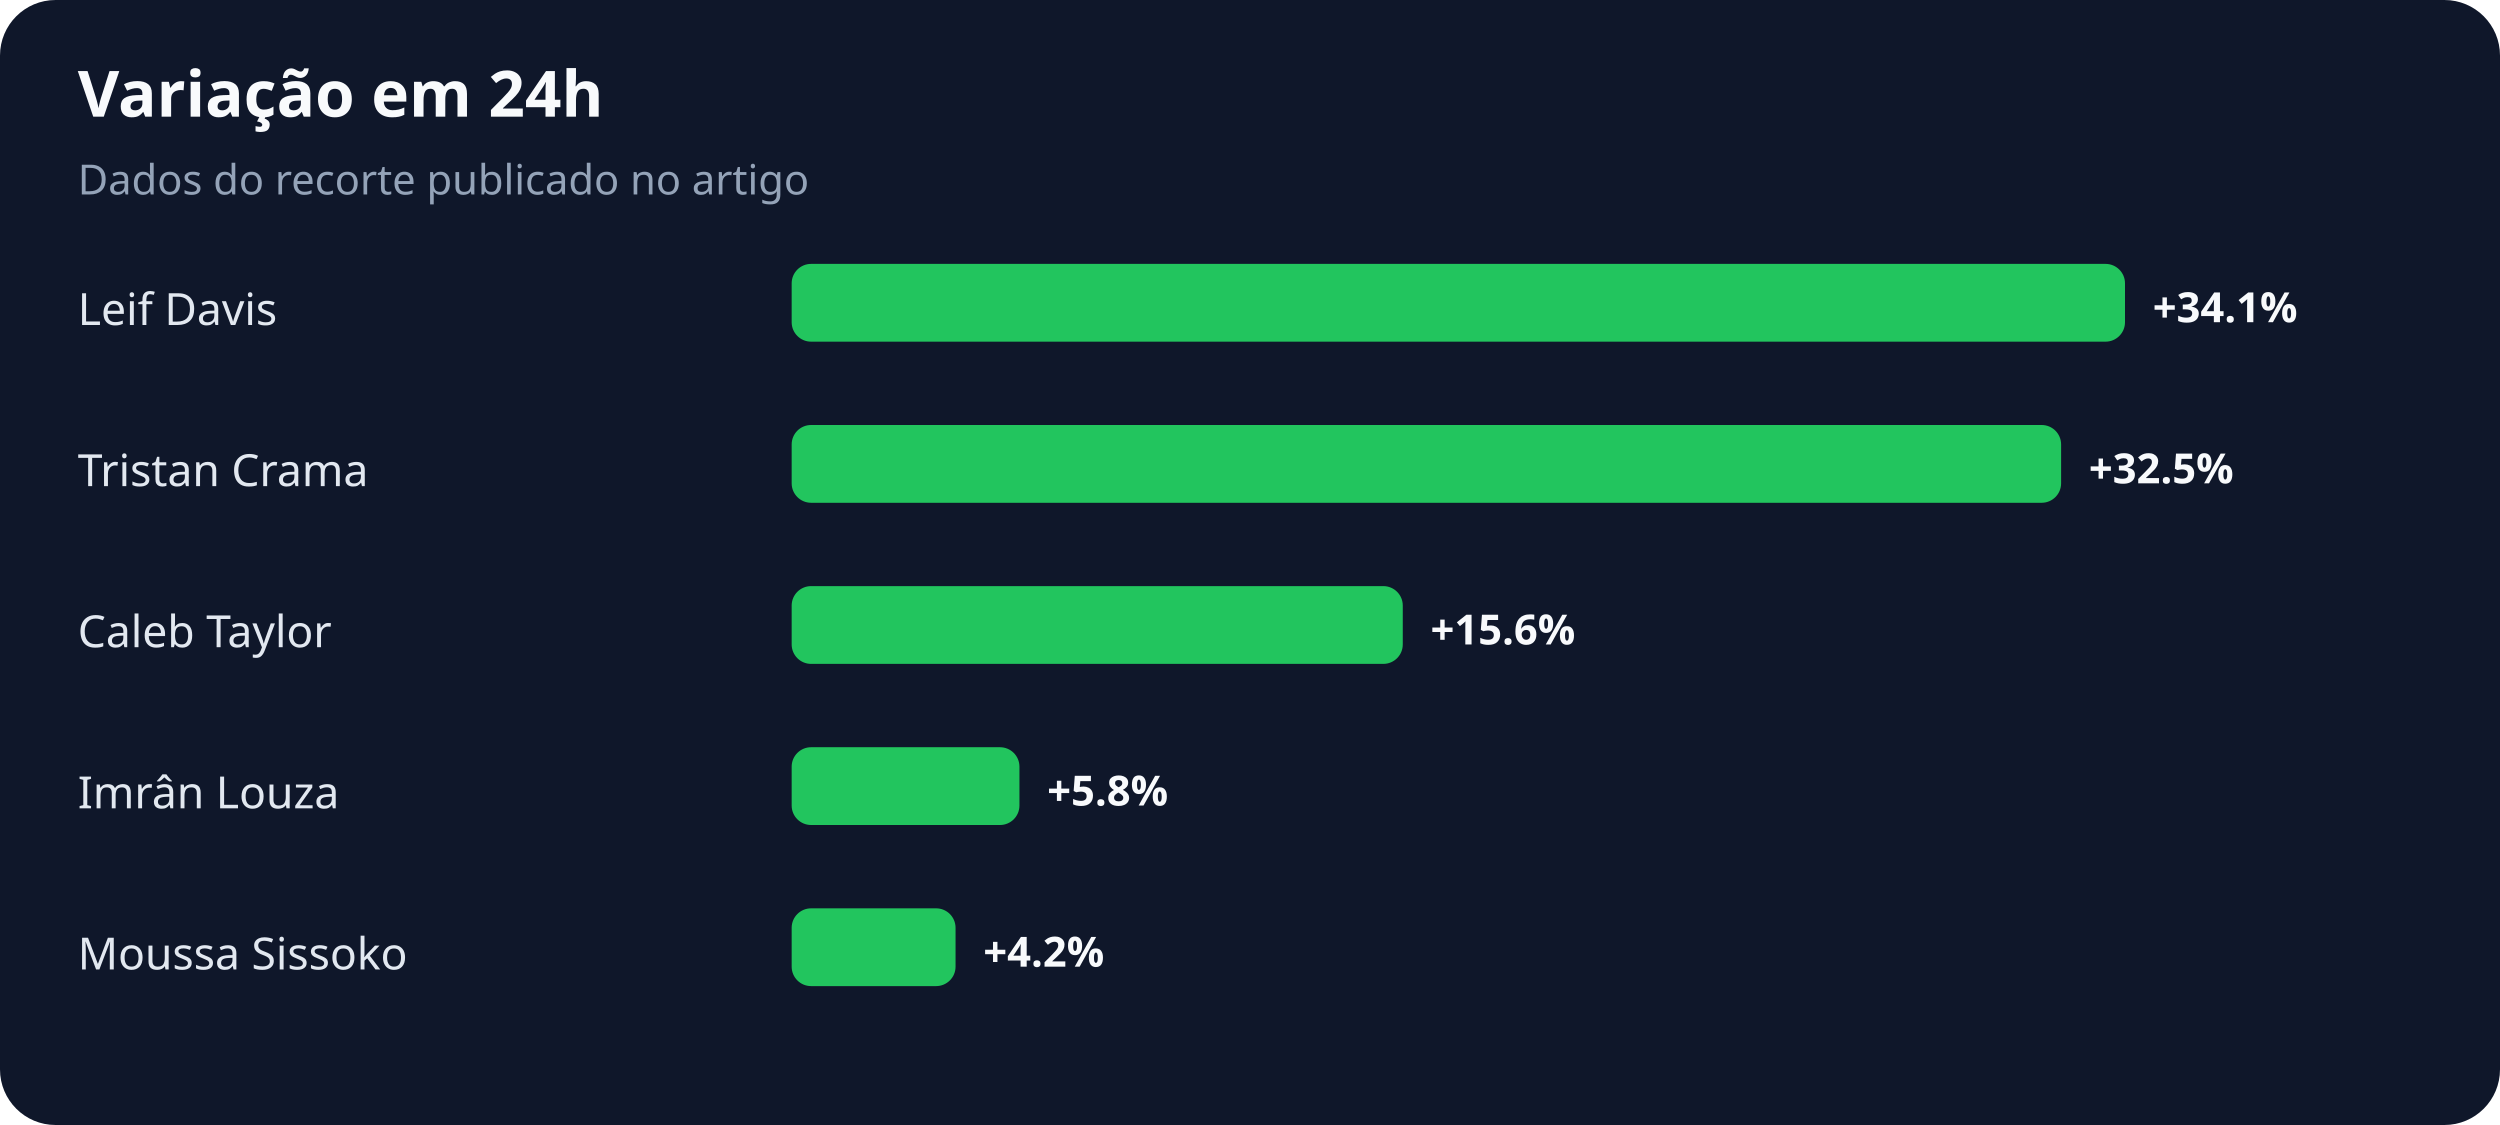
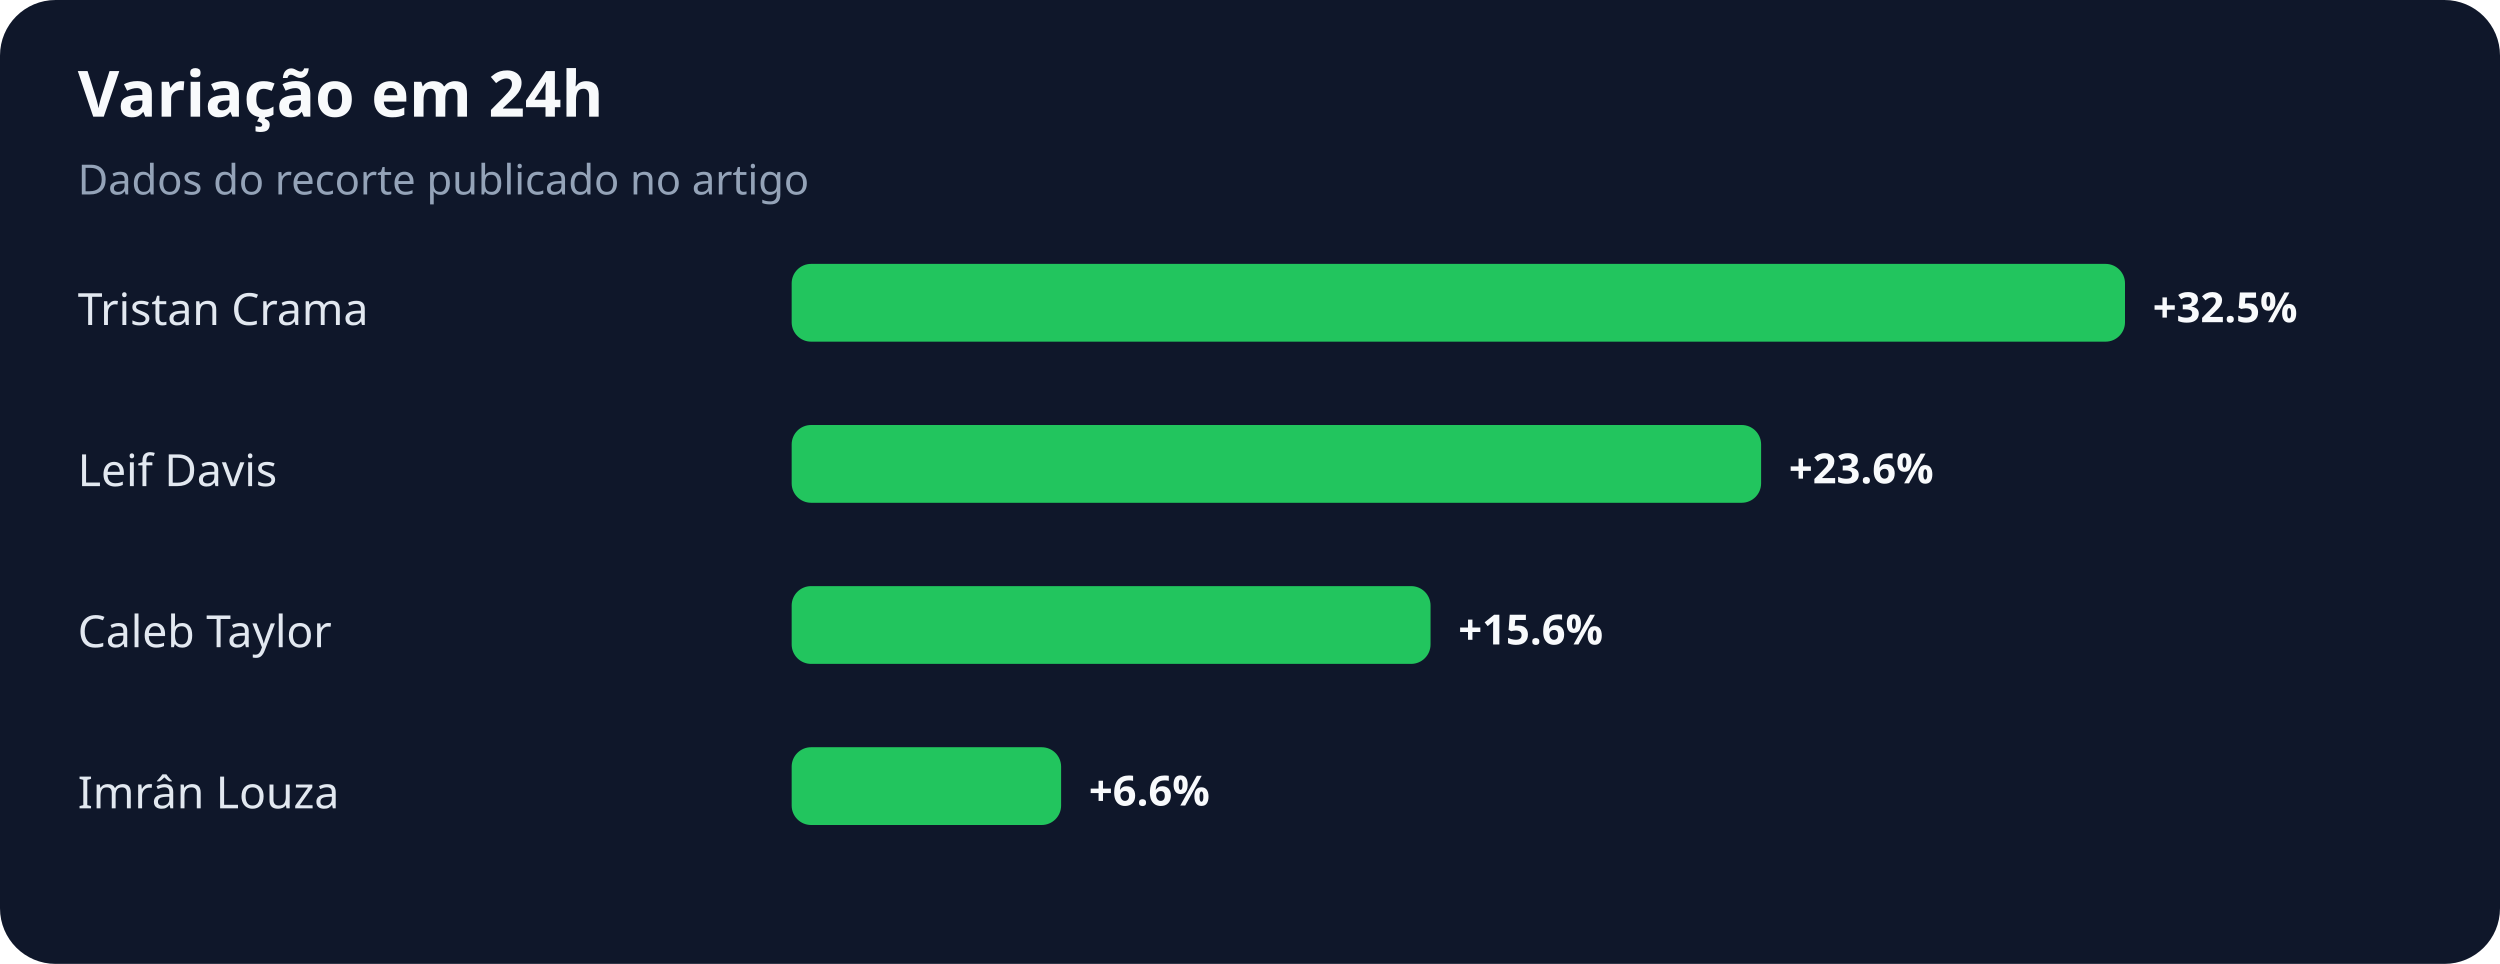
- <svg xmlns="http://www.w3.org/2000/svg" width="900" height="405" viewBox="0 0 900 405" role="img" aria-labelledby="title desc">
+ <svg xmlns="http://www.w3.org/2000/svg" width="900" height="347" viewBox="0 0 900 347" role="img" aria-labelledby="title desc">
  <rect width="100%" height="100%" rx="20" fill="#0f172a" />
  <text x="28" y="42" fill="#f8fafc" font-family="system-ui,sans-serif" font-size="23" font-weight="700">Variação em 24h</text>
  <text x="28" y="70" fill="#94a3b8" font-family="system-ui,sans-serif" font-size="15">Dados do recorte publicado no artigo</text>
-   <text x="28" y="117" fill="#e2e8f0" font-family="system-ui,sans-serif" font-size="16">Leif Davis</text>
+   <text x="28" y="117" fill="#e2e8f0" font-family="system-ui,sans-serif" font-size="16">Tristan Crama</text>
  <rect x="285" y="95" width="480" height="28" rx="7" fill="#22c55e" />
-   <text x="775" y="116" fill="#f8fafc" font-family="system-ui,sans-serif" font-size="15" font-weight="700">+34.1%</text>
-   <text x="28" y="175" fill="#e2e8f0" font-family="system-ui,sans-serif" font-size="16">Tristan Crama</text>
-   <rect x="285" y="153" width="457" height="28" rx="7" fill="#22c55e" />
-   <text x="752" y="174" fill="#f8fafc" font-family="system-ui,sans-serif" font-size="15" font-weight="700">+32.5%</text>
+   <text x="775" y="116" fill="#f8fafc" font-family="system-ui,sans-serif" font-size="15" font-weight="700">+32.5%</text>
+   <text x="28" y="175" fill="#e2e8f0" font-family="system-ui,sans-serif" font-size="16">Leif Davis</text>
+   <rect x="285" y="153" width="349" height="28" rx="7" fill="#22c55e" />
+   <text x="644" y="174" fill="#f8fafc" font-family="system-ui,sans-serif" font-size="15" font-weight="700">+23.6%</text>
  <text x="28" y="233" fill="#e2e8f0" font-family="system-ui,sans-serif" font-size="16">Caleb Taylor</text>
-   <rect x="285" y="211" width="220" height="28" rx="7" fill="#22c55e" />
-   <text x="515" y="232" fill="#f8fafc" font-family="system-ui,sans-serif" font-size="15" font-weight="700">+15.6%</text>
+   <rect x="285" y="211" width="230" height="28" rx="7" fill="#22c55e" />
+   <text x="525" y="232" fill="#f8fafc" font-family="system-ui,sans-serif" font-size="15" font-weight="700">+15.6%</text>
  <text x="28" y="291" fill="#e2e8f0" font-family="system-ui,sans-serif" font-size="16">Imrân Louza</text>
-   <rect x="285" y="269" width="82" height="28" rx="7" fill="#22c55e" />
-   <text x="377" y="290" fill="#f8fafc" font-family="system-ui,sans-serif" font-size="15" font-weight="700">+5.8%</text>
-   <text x="28" y="349" fill="#e2e8f0" font-family="system-ui,sans-serif" font-size="16">Moussa Sissoko</text>
-   <rect x="285" y="327" width="59" height="28" rx="7" fill="#22c55e" />
-   <text x="354" y="348" fill="#f8fafc" font-family="system-ui,sans-serif" font-size="15" font-weight="700">+4.2%</text>
+   <rect x="285" y="269" width="97" height="28" rx="7" fill="#22c55e" />
+   <text x="392" y="290" fill="#f8fafc" font-family="system-ui,sans-serif" font-size="15" font-weight="700">+6.6%</text>
</svg>
